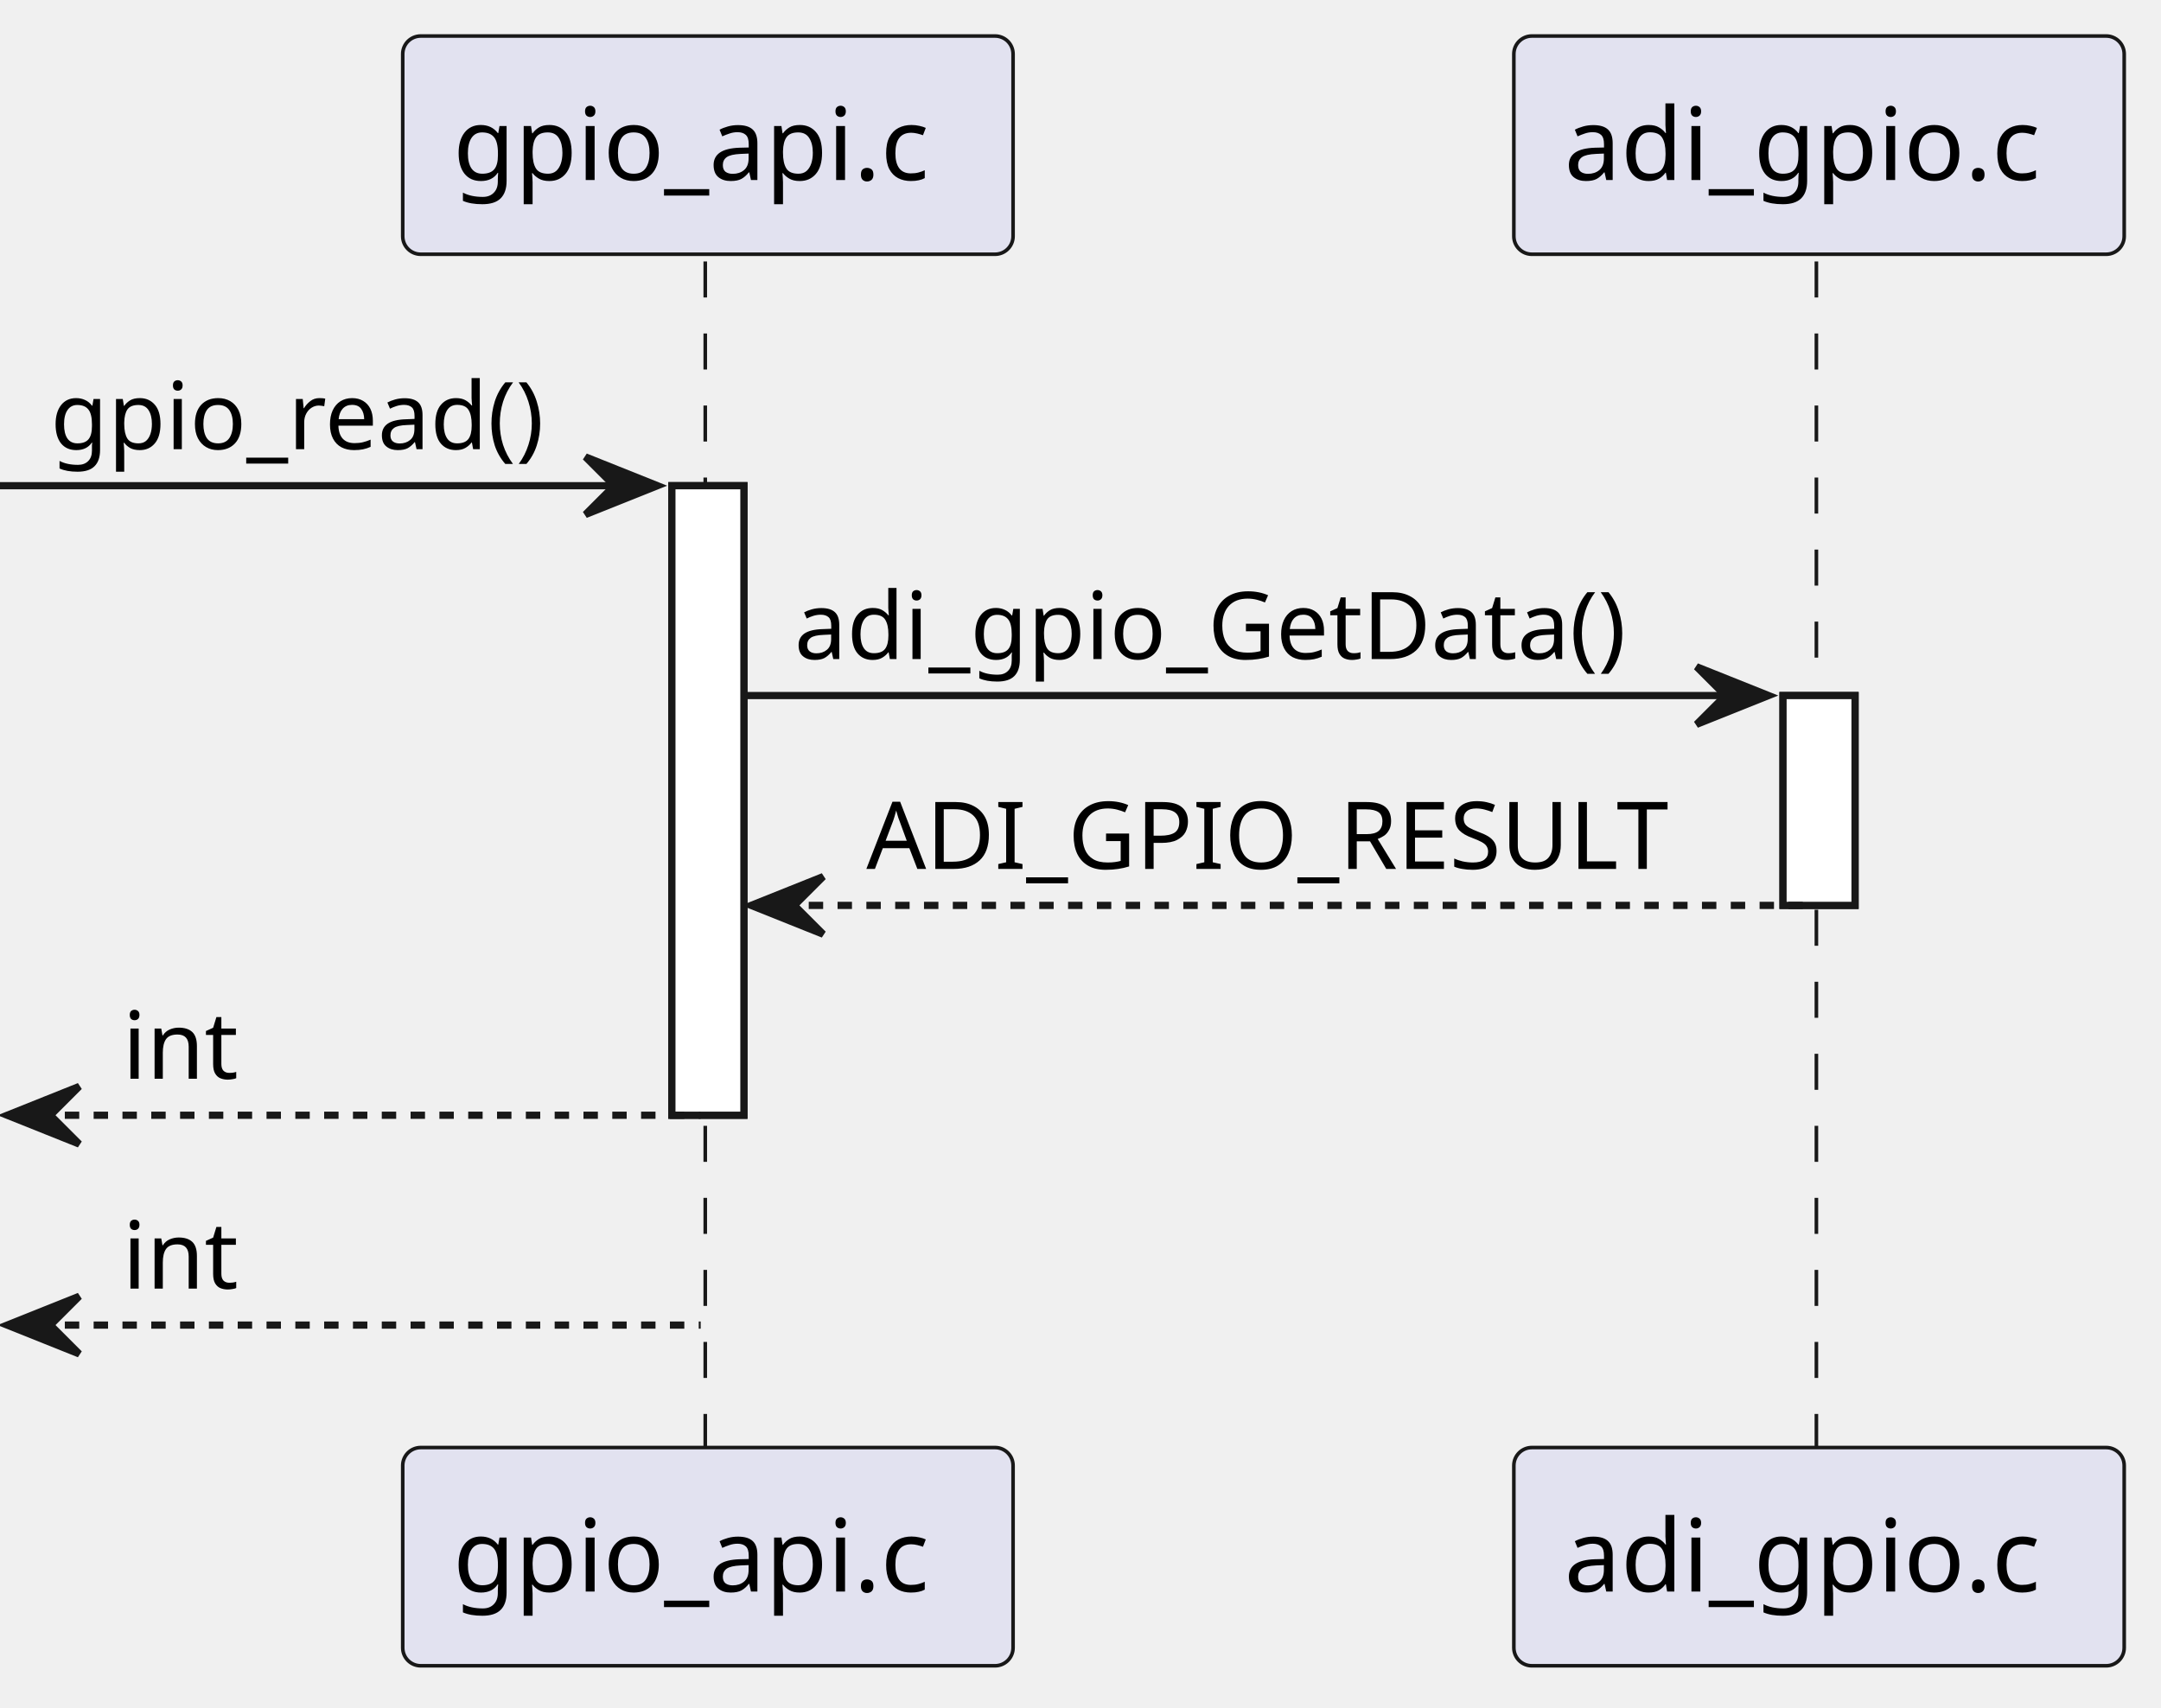
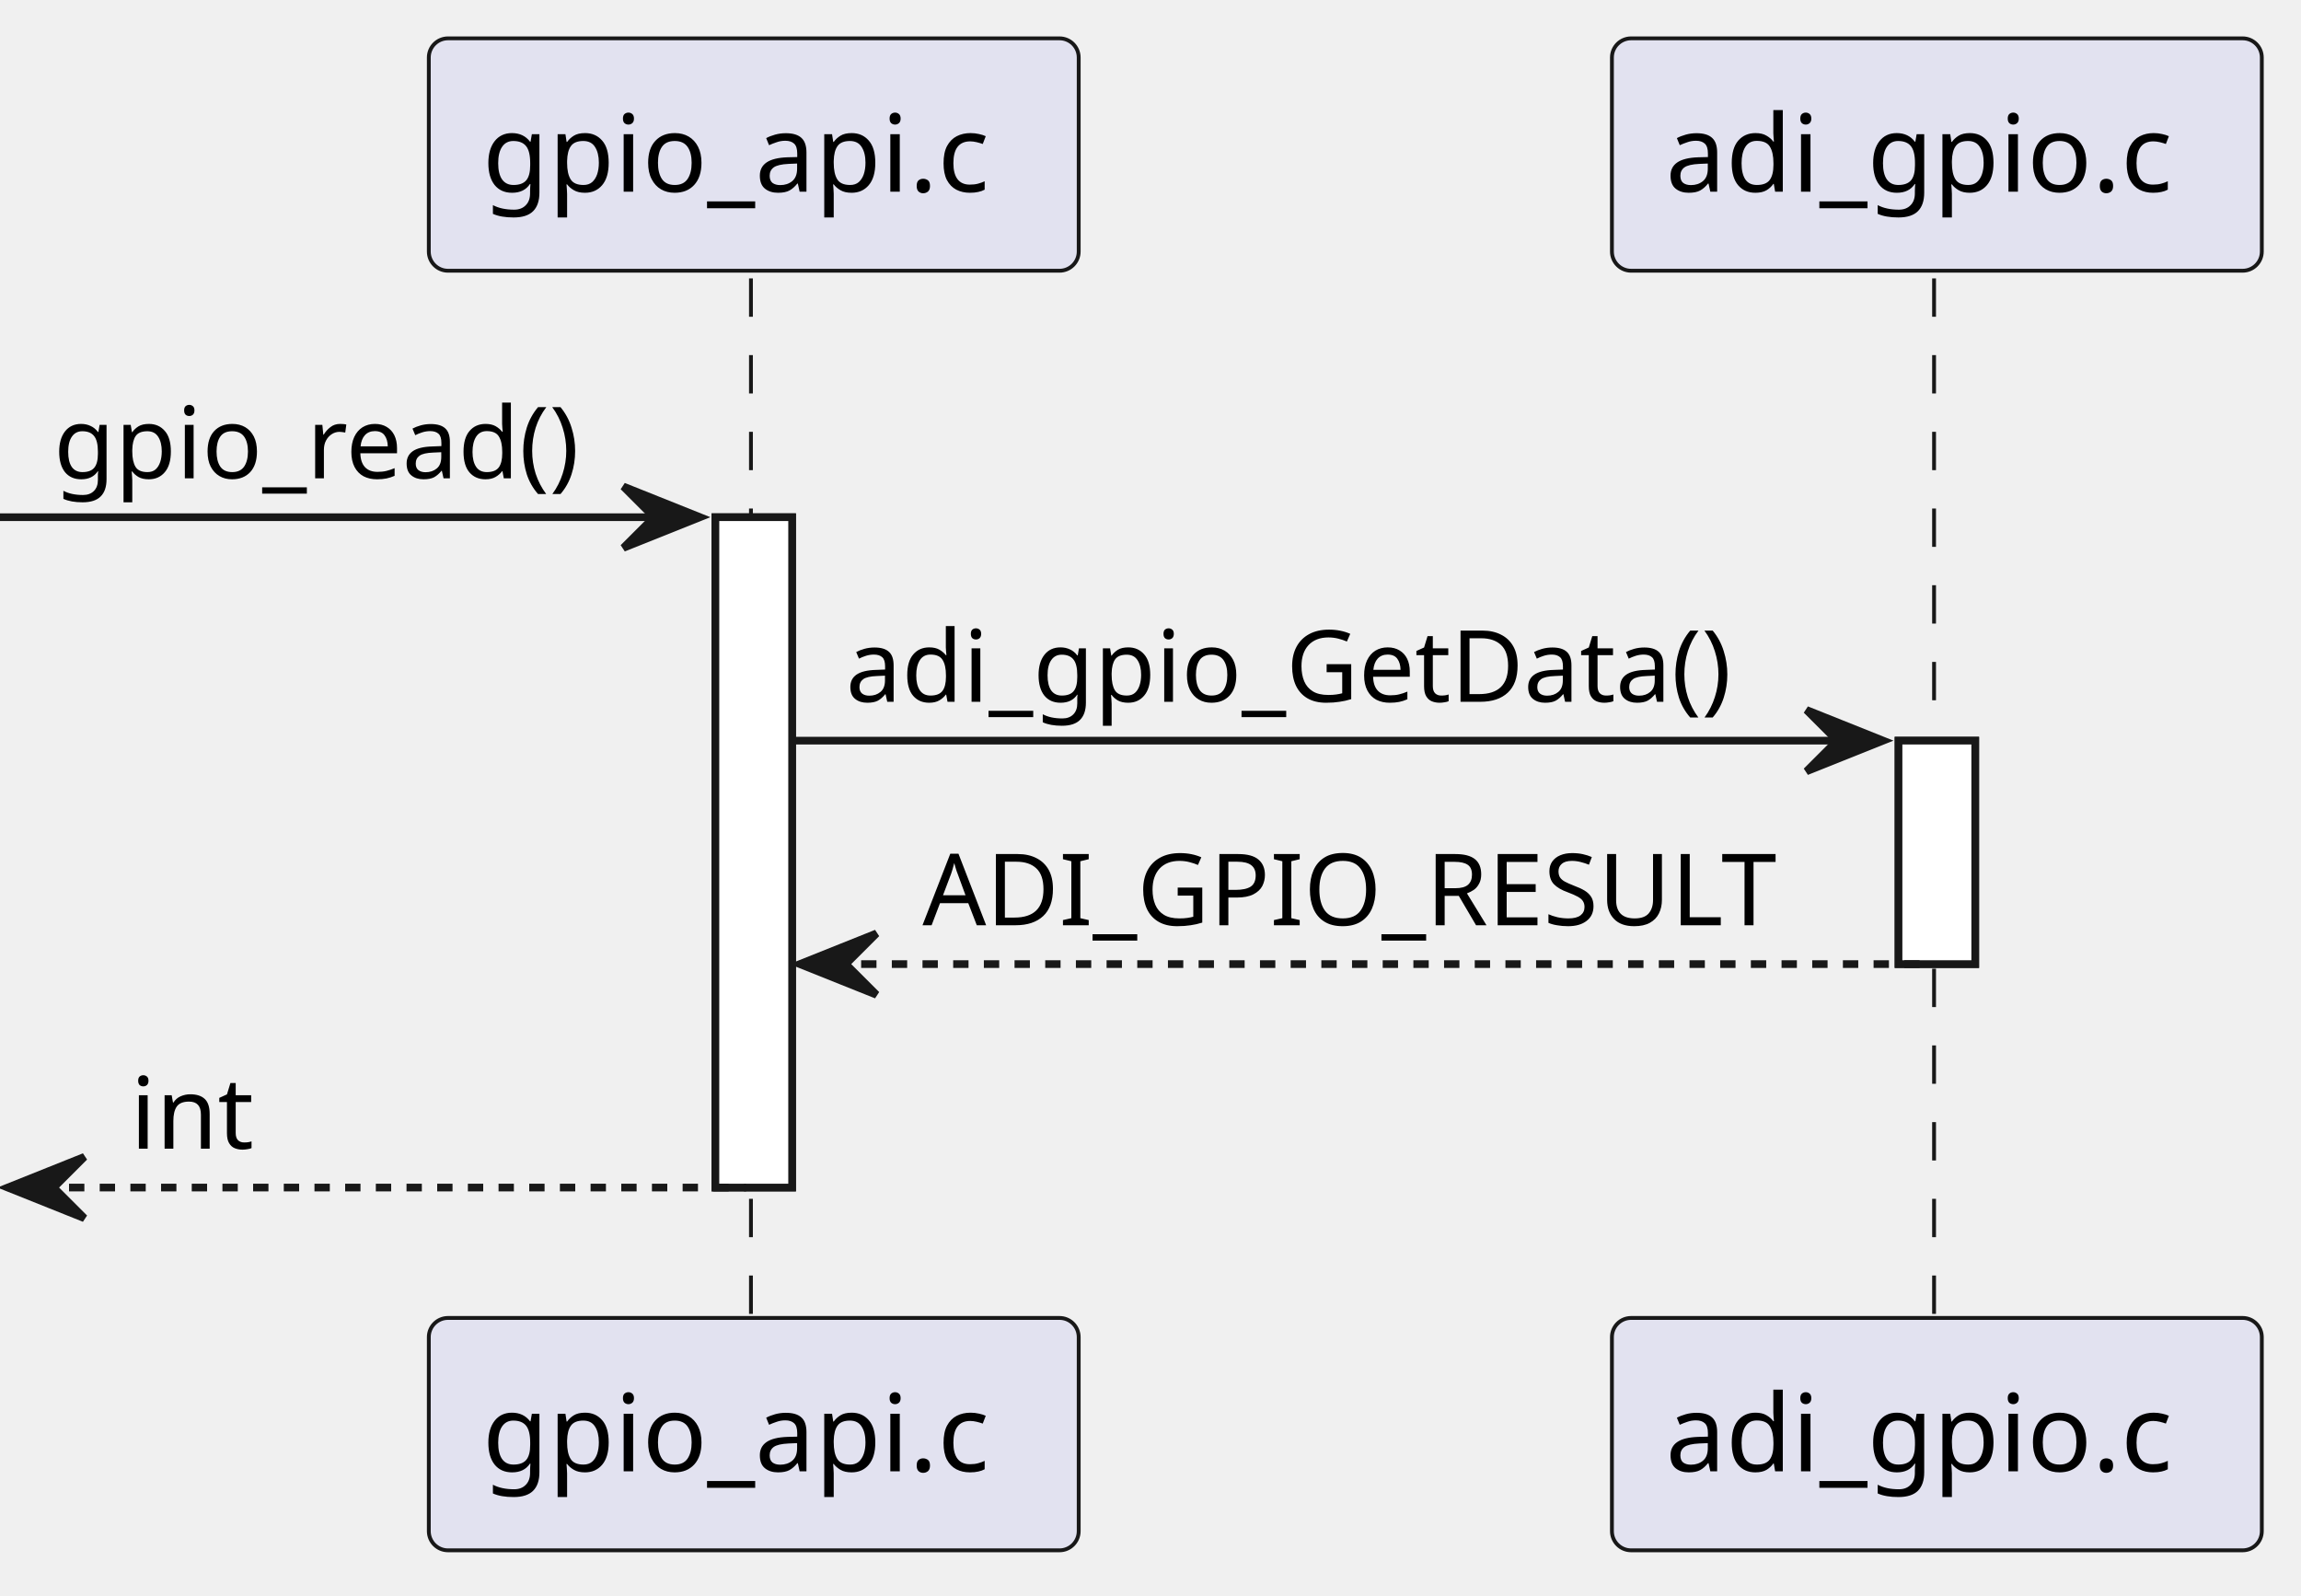
- <svg xmlns="http://www.w3.org/2000/svg" contentStyleType="text/css" data-diagram-type="SEQUENCE" height="237px" preserveAspectRatio="none" style="width:300px;height:237px;background:#FFFFFF;" version="1.1" viewBox="0 0 300 237" width="300px" zoomAndPan="magnify">
+ <svg xmlns="http://www.w3.org/2000/svg" contentStyleType="text/css" data-diagram-type="SEQUENCE" height="208px" preserveAspectRatio="none" style="width:300px;height:208px;background:#FFFFFF;" version="1.1" viewBox="0 0 300 208" width="300px" zoomAndPan="magnify">
  <defs />
  <g>
    <g>
      <rect fill="#FFFFFF" height="87.398" style="stroke:#181818;stroke-width:1;" width="10" x="93.274" y="67.43" />
    </g>
    <g>
      <rect fill="#FFFFFF" height="29.133" style="stroke:#181818;stroke-width:1;" width="10" x="247.526" y="96.562" />
    </g>
    <g class="participant-lifeline" data-entity-uid="part1" data-qualified-name="gpio_api_c" id="part1-lifeline">
      <g>
-         <rect fill="#000000" fill-opacity="0" height="165.664" width="8" x="94.274" y="36.297" />
-         <line style="stroke:#181818;stroke-width:0.5;stroke-dasharray:5,5;" x1="97.908" x2="97.908" y1="36.297" y2="201.961" />
+         <rect fill="#000000" fill-opacity="0" height="136.531" width="8" x="94.274" y="36.297" />
+         <line style="stroke:#181818;stroke-width:0.5;stroke-dasharray:5,5;" x1="97.908" x2="97.908" y1="36.297" y2="172.828" />
      </g>
    </g>
    <g class="participant-lifeline" data-entity-uid="part2" data-qualified-name="adi_gpio_c" id="part2-lifeline">
      <g>
-         <rect fill="#000000" fill-opacity="0" height="165.664" width="8" x="248.526" y="36.297" />
-         <line style="stroke:#181818;stroke-width:0.5;stroke-dasharray:5,5;" x1="252.16" x2="252.16" y1="36.297" y2="201.961" />
+         <rect fill="#000000" fill-opacity="0" height="136.531" width="8" x="248.526" y="36.297" />
+         <line style="stroke:#181818;stroke-width:0.5;stroke-dasharray:5,5;" x1="252.16" x2="252.16" y1="36.297" y2="172.828" />
      </g>
    </g>
    <g class="participant participant-head" data-entity-uid="part1" data-qualified-name="gpio_api_c" id="part1-head">
      <rect fill="#E2E2F0" height="30.297" rx="2.5" ry="2.5" style="stroke:#181818;stroke-width:0.5;" width="84.731" x="55.908" y="5" />
      <text fill="#000000" font-family="sans-serif" font-size="14" lengthAdjust="spacing" textLength="70.731" x="62.908" y="24.995">gpio_api.c</text>
    </g>
    <g class="participant participant-tail" data-entity-uid="part1" data-qualified-name="gpio_api_c" id="part1-tail">
-       <rect fill="#E2E2F0" height="30.297" rx="2.5" ry="2.5" style="stroke:#181818;stroke-width:0.5;" width="84.731" x="55.908" y="200.961" />
-       <text fill="#000000" font-family="sans-serif" font-size="14" lengthAdjust="spacing" textLength="70.731" x="62.908" y="220.956">gpio_api.c</text>
+       <rect fill="#E2E2F0" height="30.297" rx="2.5" ry="2.5" style="stroke:#181818;stroke-width:0.5;" width="84.731" x="55.908" y="171.828" />
+       <text fill="#000000" font-family="sans-serif" font-size="14" lengthAdjust="spacing" textLength="70.731" x="62.908" y="191.823">gpio_api.c</text>
    </g>
    <g class="participant participant-head" data-entity-uid="part2" data-qualified-name="adi_gpio_c" id="part2-head">
      <rect fill="#E2E2F0" height="30.297" rx="2.5" ry="2.5" style="stroke:#181818;stroke-width:0.5;" width="84.731" x="210.16" y="5" />
      <text fill="#000000" font-family="sans-serif" font-size="14" lengthAdjust="spacing" textLength="70.731" x="217.16" y="24.995">adi_gpio.c</text>
    </g>
    <g class="participant participant-tail" data-entity-uid="part2" data-qualified-name="adi_gpio_c" id="part2-tail">
-       <rect fill="#E2E2F0" height="30.297" rx="2.5" ry="2.5" style="stroke:#181818;stroke-width:0.5;" width="84.731" x="210.16" y="200.961" />
-       <text fill="#000000" font-family="sans-serif" font-size="14" lengthAdjust="spacing" textLength="70.731" x="217.16" y="220.956">adi_gpio.c</text>
+       <rect fill="#E2E2F0" height="30.297" rx="2.5" ry="2.5" style="stroke:#181818;stroke-width:0.5;" width="84.731" x="210.16" y="171.828" />
+       <text fill="#000000" font-family="sans-serif" font-size="14" lengthAdjust="spacing" textLength="70.731" x="217.16" y="191.823">adi_gpio.c</text>
    </g>
    <g>
      <rect fill="#FFFFFF" height="87.398" style="stroke:#181818;stroke-width:1;" width="10" x="93.274" y="67.43" />
    </g>
    <g>
      <rect fill="#FFFFFF" height="29.133" style="stroke:#181818;stroke-width:1;" width="10" x="247.526" y="96.562" />
    </g>
    <g class="message" data-entity-1="part1" data-entity-2="part1" id="msg1">
      <polygon fill="#181818" points="81.274,63.43,91.274,67.43,81.274,71.43,85.274,67.43" style="stroke:#181818;stroke-width:1;" />
      <line style="stroke:#181818;stroke-width:1;" x1="0" x2="87.274" y1="67.43" y2="67.43" />
      <text fill="#000000" font-family="sans-serif" font-size="13" lengthAdjust="spacing" textLength="74.274" x="7" y="62.364">gpio_read()</text>
    </g>
    <g class="message" data-entity-1="part1" data-entity-2="part2" id="msg2">
      <polygon fill="#181818" points="235.526,92.562,245.526,96.562,235.526,100.562,239.526,96.562" style="stroke:#181818;stroke-width:1;" />
      <line style="stroke:#181818;stroke-width:1;" x1="103.274" x2="241.526" y1="96.562" y2="96.562" />
      <text fill="#000000" font-family="sans-serif" font-size="13" lengthAdjust="spacing" textLength="125.252" x="110.274" y="91.497">adi_gpio_GetData()</text>
    </g>
    <g class="message" data-entity-1="part2" data-entity-2="part1" id="msg3">
      <polygon fill="#181818" points="114.274,121.695,104.274,125.695,114.274,129.695,110.274,125.695" style="stroke:#181818;stroke-width:1;" />
      <line style="stroke:#181818;stroke-width:1;stroke-dasharray:2,2;" x1="108.274" x2="251.526" y1="125.695" y2="125.695" />
      <text fill="#000000" font-family="sans-serif" font-size="13" lengthAdjust="spacing" textLength="117.914" x="120.274" y="120.629">ADI_GPIO_RESULT</text>
    </g>
    <g class="message" data-entity-1="part1" data-entity-2="part1" id="msg4">
      <polygon fill="#181818" points="11,150.828,1,154.828,11,158.828,7,154.828" style="stroke:#181818;stroke-width:1;" />
      <line style="stroke:#181818;stroke-width:1;stroke-dasharray:2,2;" x1="5" x2="97.274" y1="154.828" y2="154.828" />
      <text fill="#000000" font-family="sans-serif" font-size="13" lengthAdjust="spacing" textLength="16.948" x="17" y="149.762">int</text>
    </g>
-     <g class="message" data-entity-1="part1" data-entity-2="part1" id="msg5">
-       <polygon fill="#181818" points="11,179.961,1,183.961,11,187.961,7,183.961" style="stroke:#181818;stroke-width:1;" />
-       <line style="stroke:#181818;stroke-width:1;stroke-dasharray:2,2;" x1="5" x2="97.274" y1="183.961" y2="183.961" />
-       <text fill="#000000" font-family="sans-serif" font-size="13" lengthAdjust="spacing" textLength="16.948" x="17" y="178.895">int</text>
-     </g>
  </g>
</svg>
